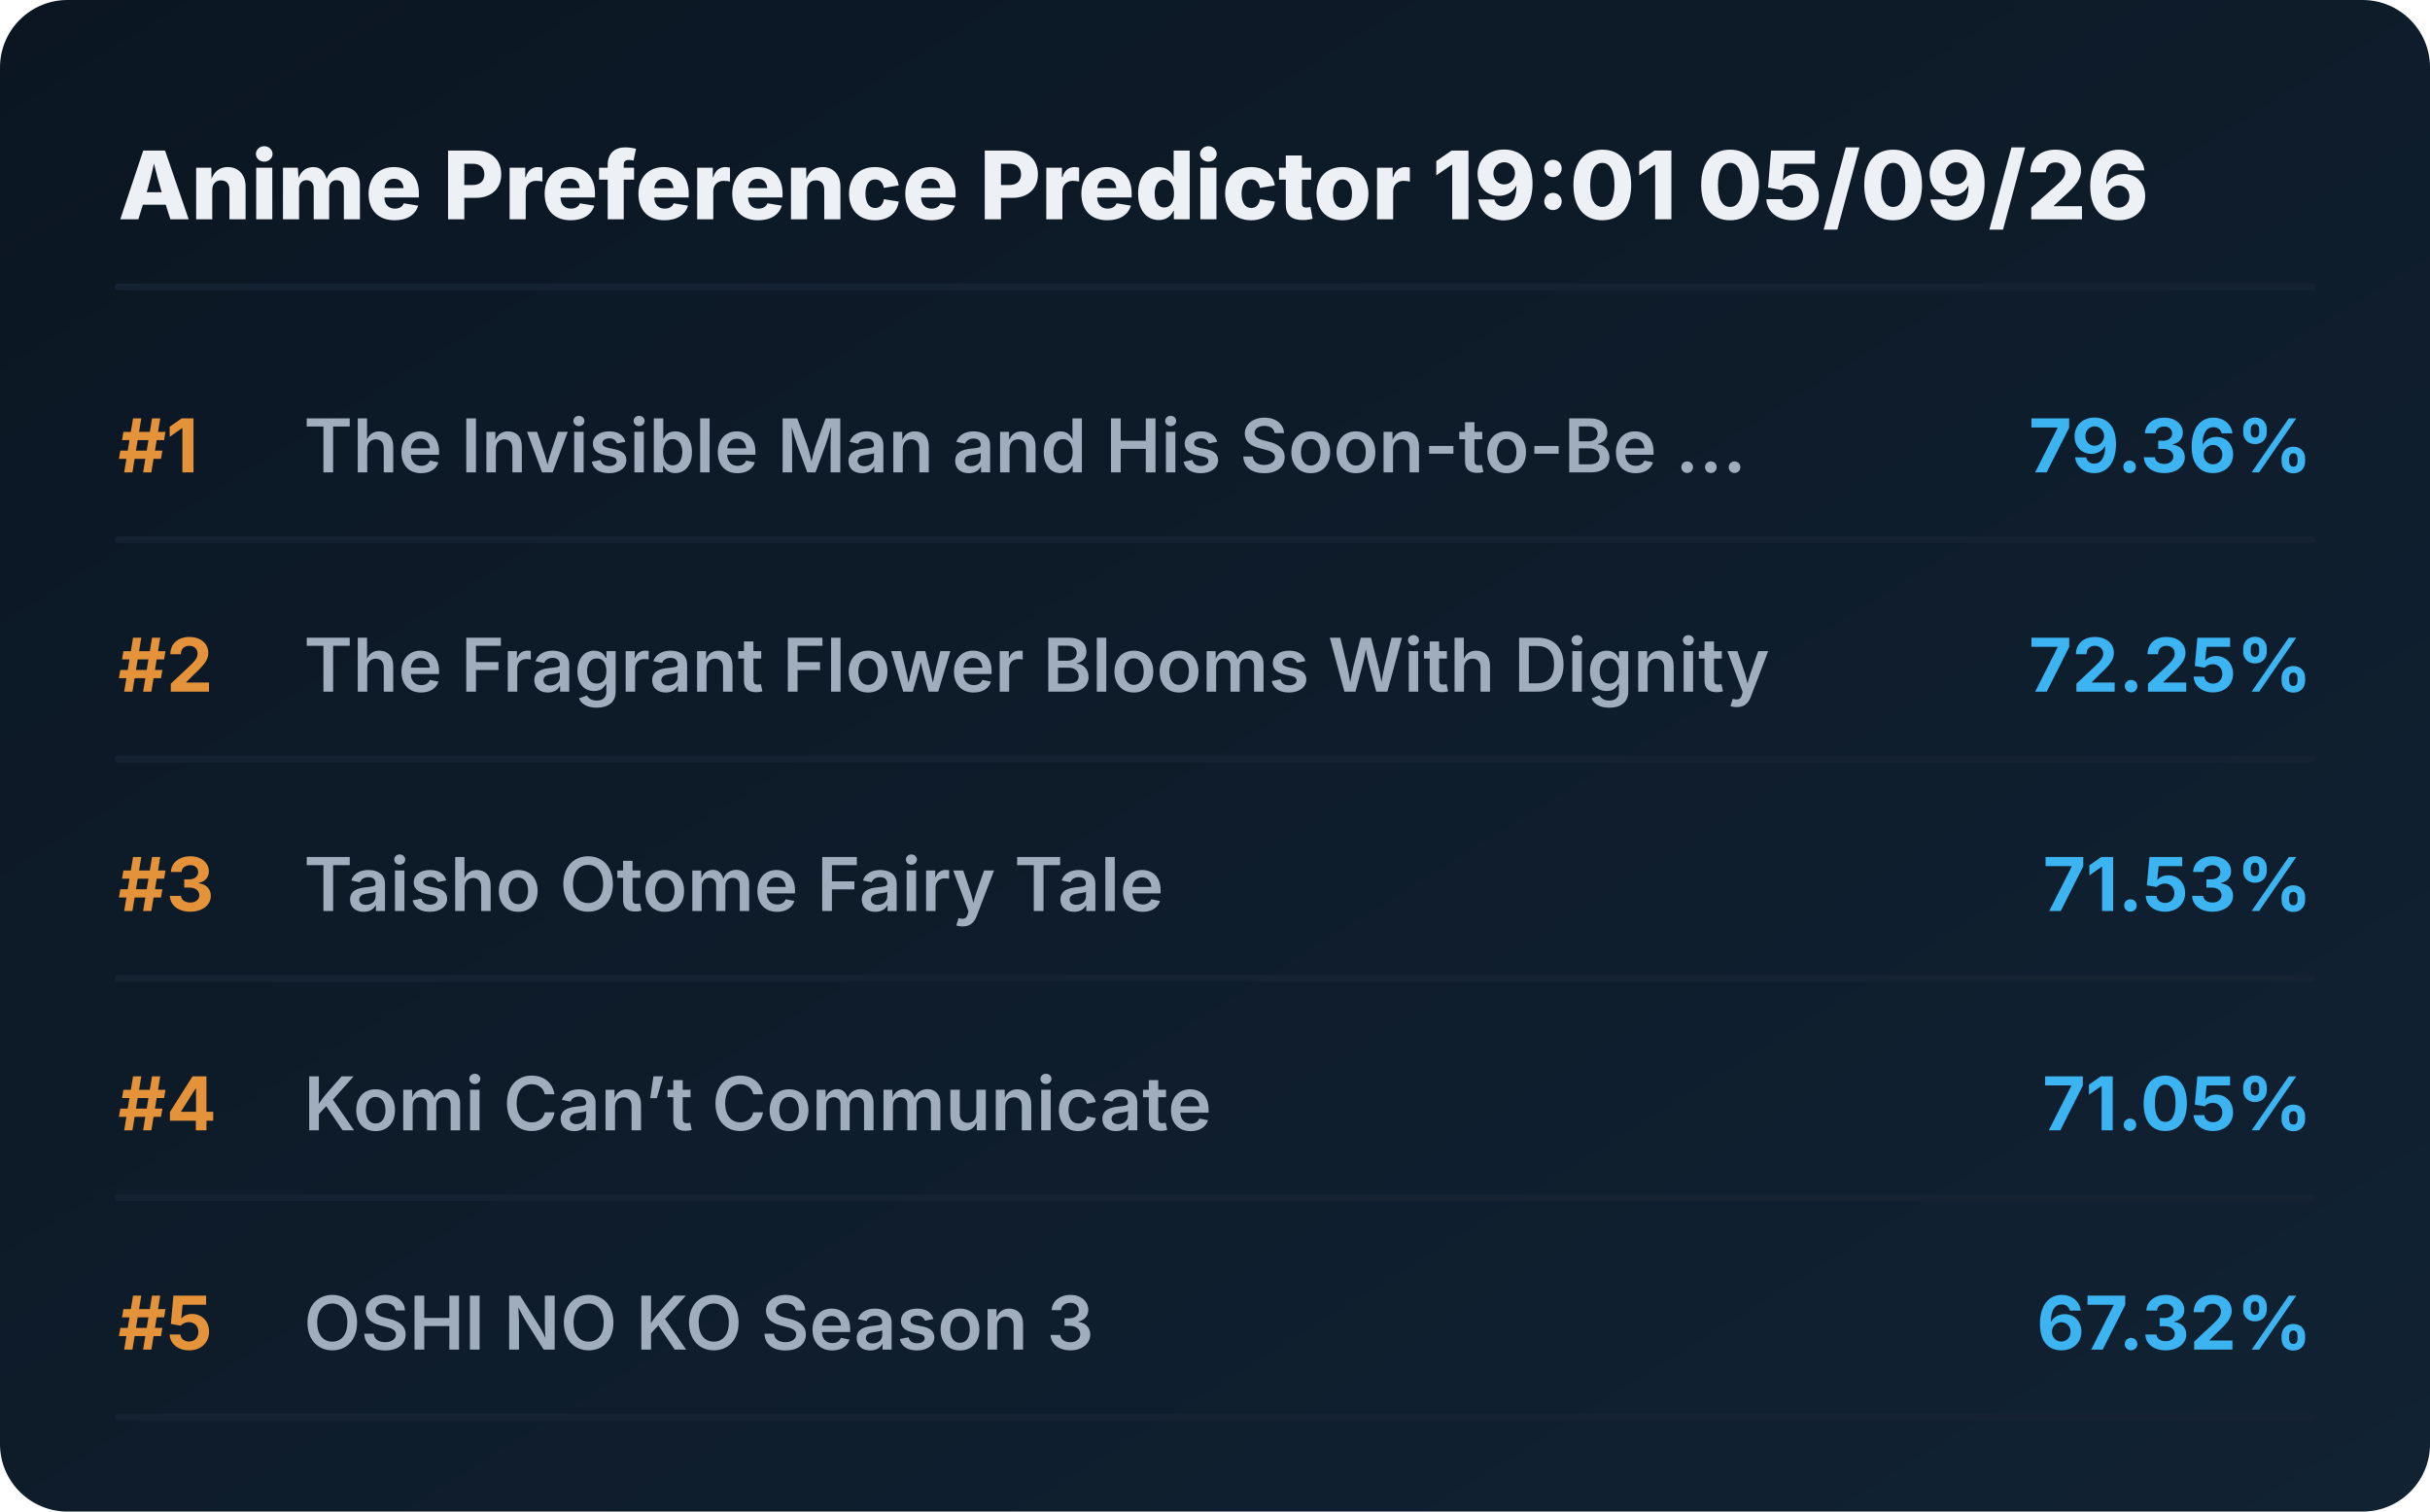
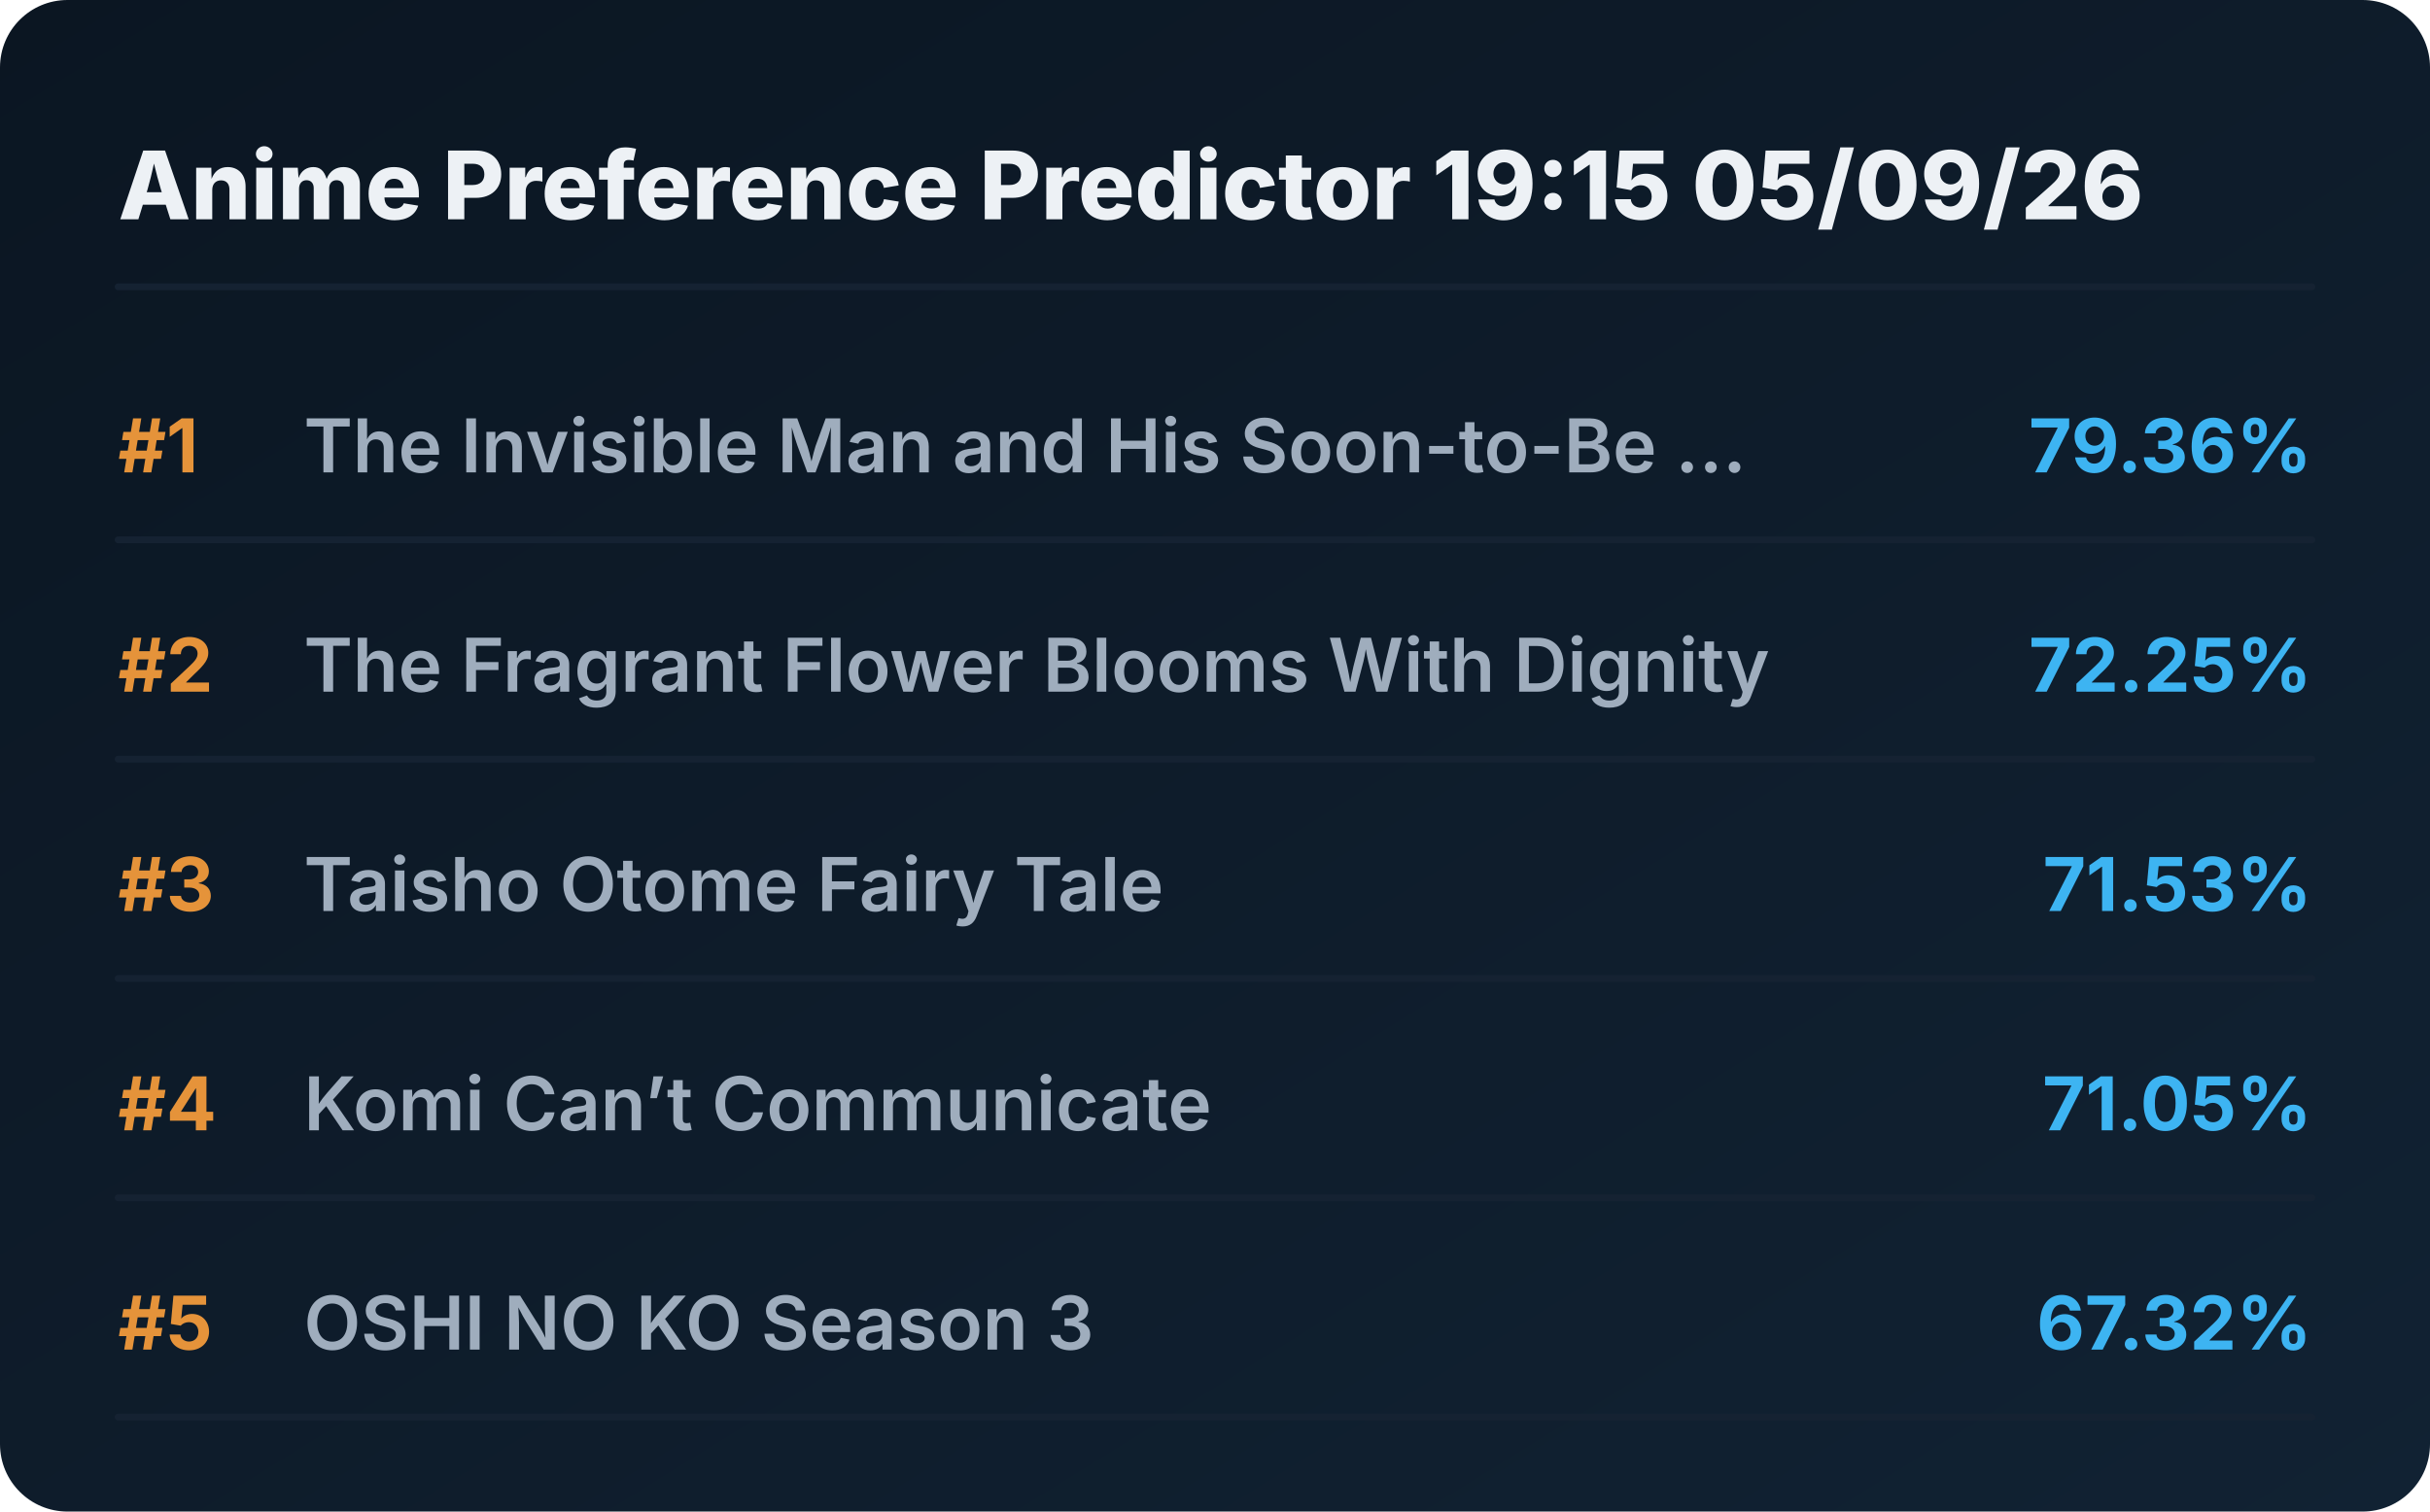
<svg xmlns="http://www.w3.org/2000/svg" viewBox="0 0 720 448" preserveAspectRatio="xMidYMid meet" style="width: 100%; height: auto; max-width: 720px;">
  <defs>
    <linearGradient id="boxGrad" x1="0%" y1="0%" x2="100%" y2="100%">
      <stop offset="0%" stop-color="#0b1622" />
      <stop offset="100%" stop-color="#112233" />
    </linearGradient>
    <clipPath id="titleClip">
      <rect x="90" y="0" width="510" height="100%" />
    </clipPath>
  </defs>
  <style>
    .bg { fill: url(#boxGrad); rx: 20px; }
    .header { font-family: 'Overpass', 'Inter', system-ui, sans-serif; font-weight: 800; font-size: 28px; fill: #edf1f5; }
    .rank { font-family: 'Overpass', 'Inter', system-ui, sans-serif; font-weight: 700; font-size: 22px; fill: #e5933a; }
    .title { font-family: 'Overpass', 'Inter', system-ui, sans-serif; font-weight: 600; font-size: 22px; fill: #9fadbd; }
    .score { font-family: 'Overpass', 'Inter', system-ui, sans-serif; font-weight: 700; font-size: 22px; fill: #3db4f2; }
    .line { stroke: #152232; stroke-width: 2; stroke-linecap: round; }
  </style>
  <rect class="bg" width="720" height="448" />
-   <text x="35" y="65" class="header">Anime Preference Predictor 19:01 05/09/26</text>
+   <text x="35" y="65" class="header">Anime Preference Predictor 19:15 05/09/26</text>
  <line x1="35" y1="85" x2="685" y2="85" class="line" />
  <g transform="translate(0, 0)">
    <text x="35" y="140" class="rank">#1</text>
    <text x="90" y="140" class="title">The Invisible Man and His Soon-to-Be ...</text>
    <text x="685" y="140" class="score" text-anchor="end">79.36%</text>
    <line x1="35" y1="160" x2="685" y2="160" class="line" />
  </g>
  <g transform="translate(0, 65)">
    <text x="35" y="140" class="rank">#2</text>
    <text x="90" y="140" class="title">The Fragrant Flower Blooms With Dignity</text>
    <text x="685" y="140" class="score" text-anchor="end">72.25%</text>
    <line x1="35" y1="160" x2="685" y2="160" class="line" />
  </g>
  <g transform="translate(0, 130)">
    <text x="35" y="140" class="rank">#3</text>
    <text x="90" y="140" class="title">Taisho Otome Fairy Tale</text>
    <text x="685" y="140" class="score" text-anchor="end">71.53%</text>
    <line x1="35" y1="160" x2="685" y2="160" class="line" />
  </g>
  <g transform="translate(0, 195)">
    <text x="35" y="140" class="rank">#4</text>
    <text x="90" y="140" class="title">Komi Can’t Communicate</text>
    <text x="685" y="140" class="score" text-anchor="end">71.05%</text>
    <line x1="35" y1="160" x2="685" y2="160" class="line" />
  </g>
  <g transform="translate(0, 260)">
    <text x="35" y="140" class="rank">#5</text>
    <text x="90" y="140" class="title">OSHI NO KO Season 3</text>
    <text x="685" y="140" class="score" text-anchor="end">67.32%</text>
    <line x1="35" y1="160" x2="685" y2="160" class="line" />
  </g>
</svg>
